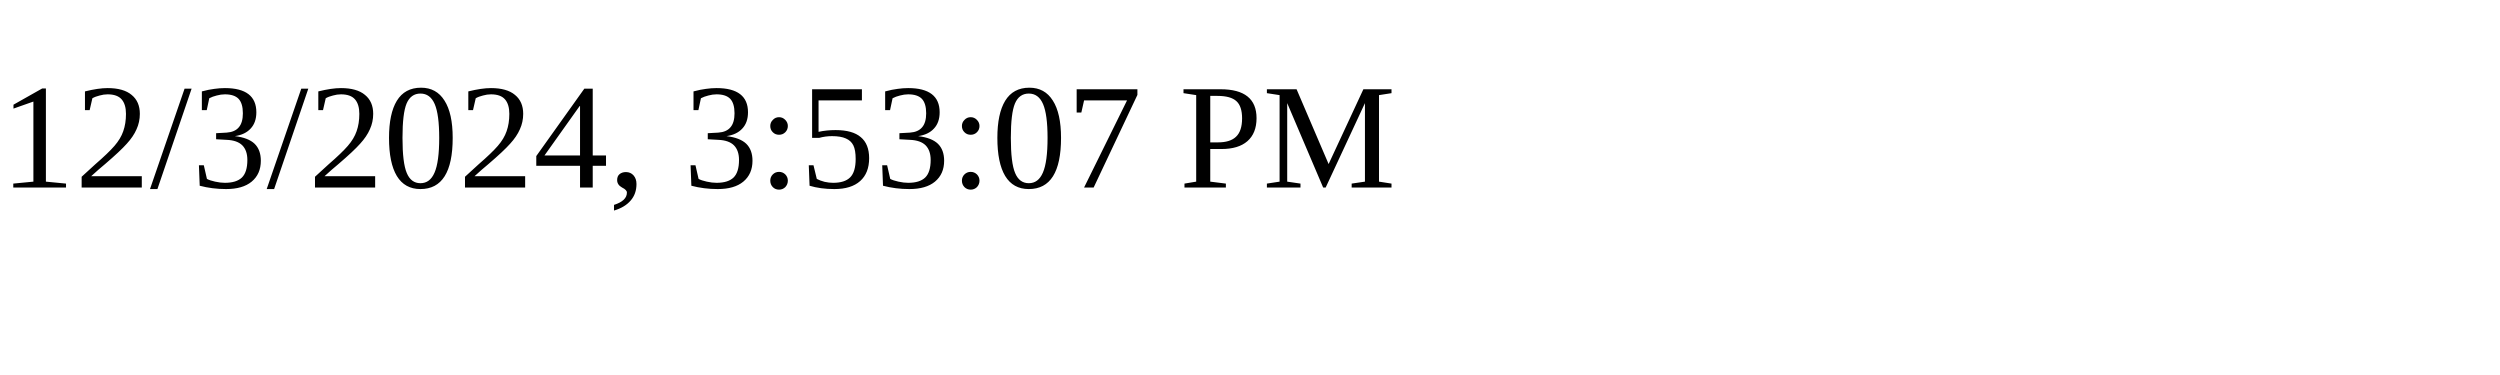
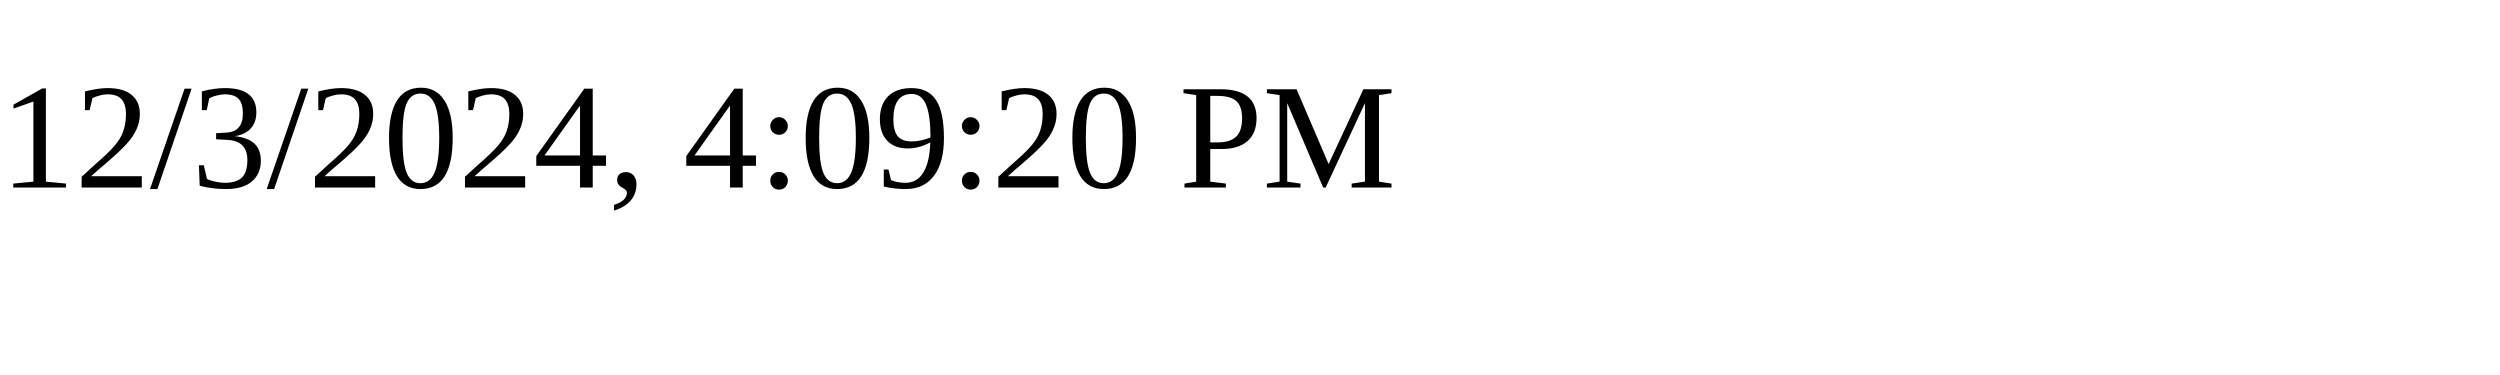
<svg xmlns="http://www.w3.org/2000/svg" height="30" width="200">
-   <text x="0" y="15">12/3/2024, 3:53:07 PM</text>
+   <text x="0" y="15">12/3/2024, 4:09:20 PM</text>
</svg>
